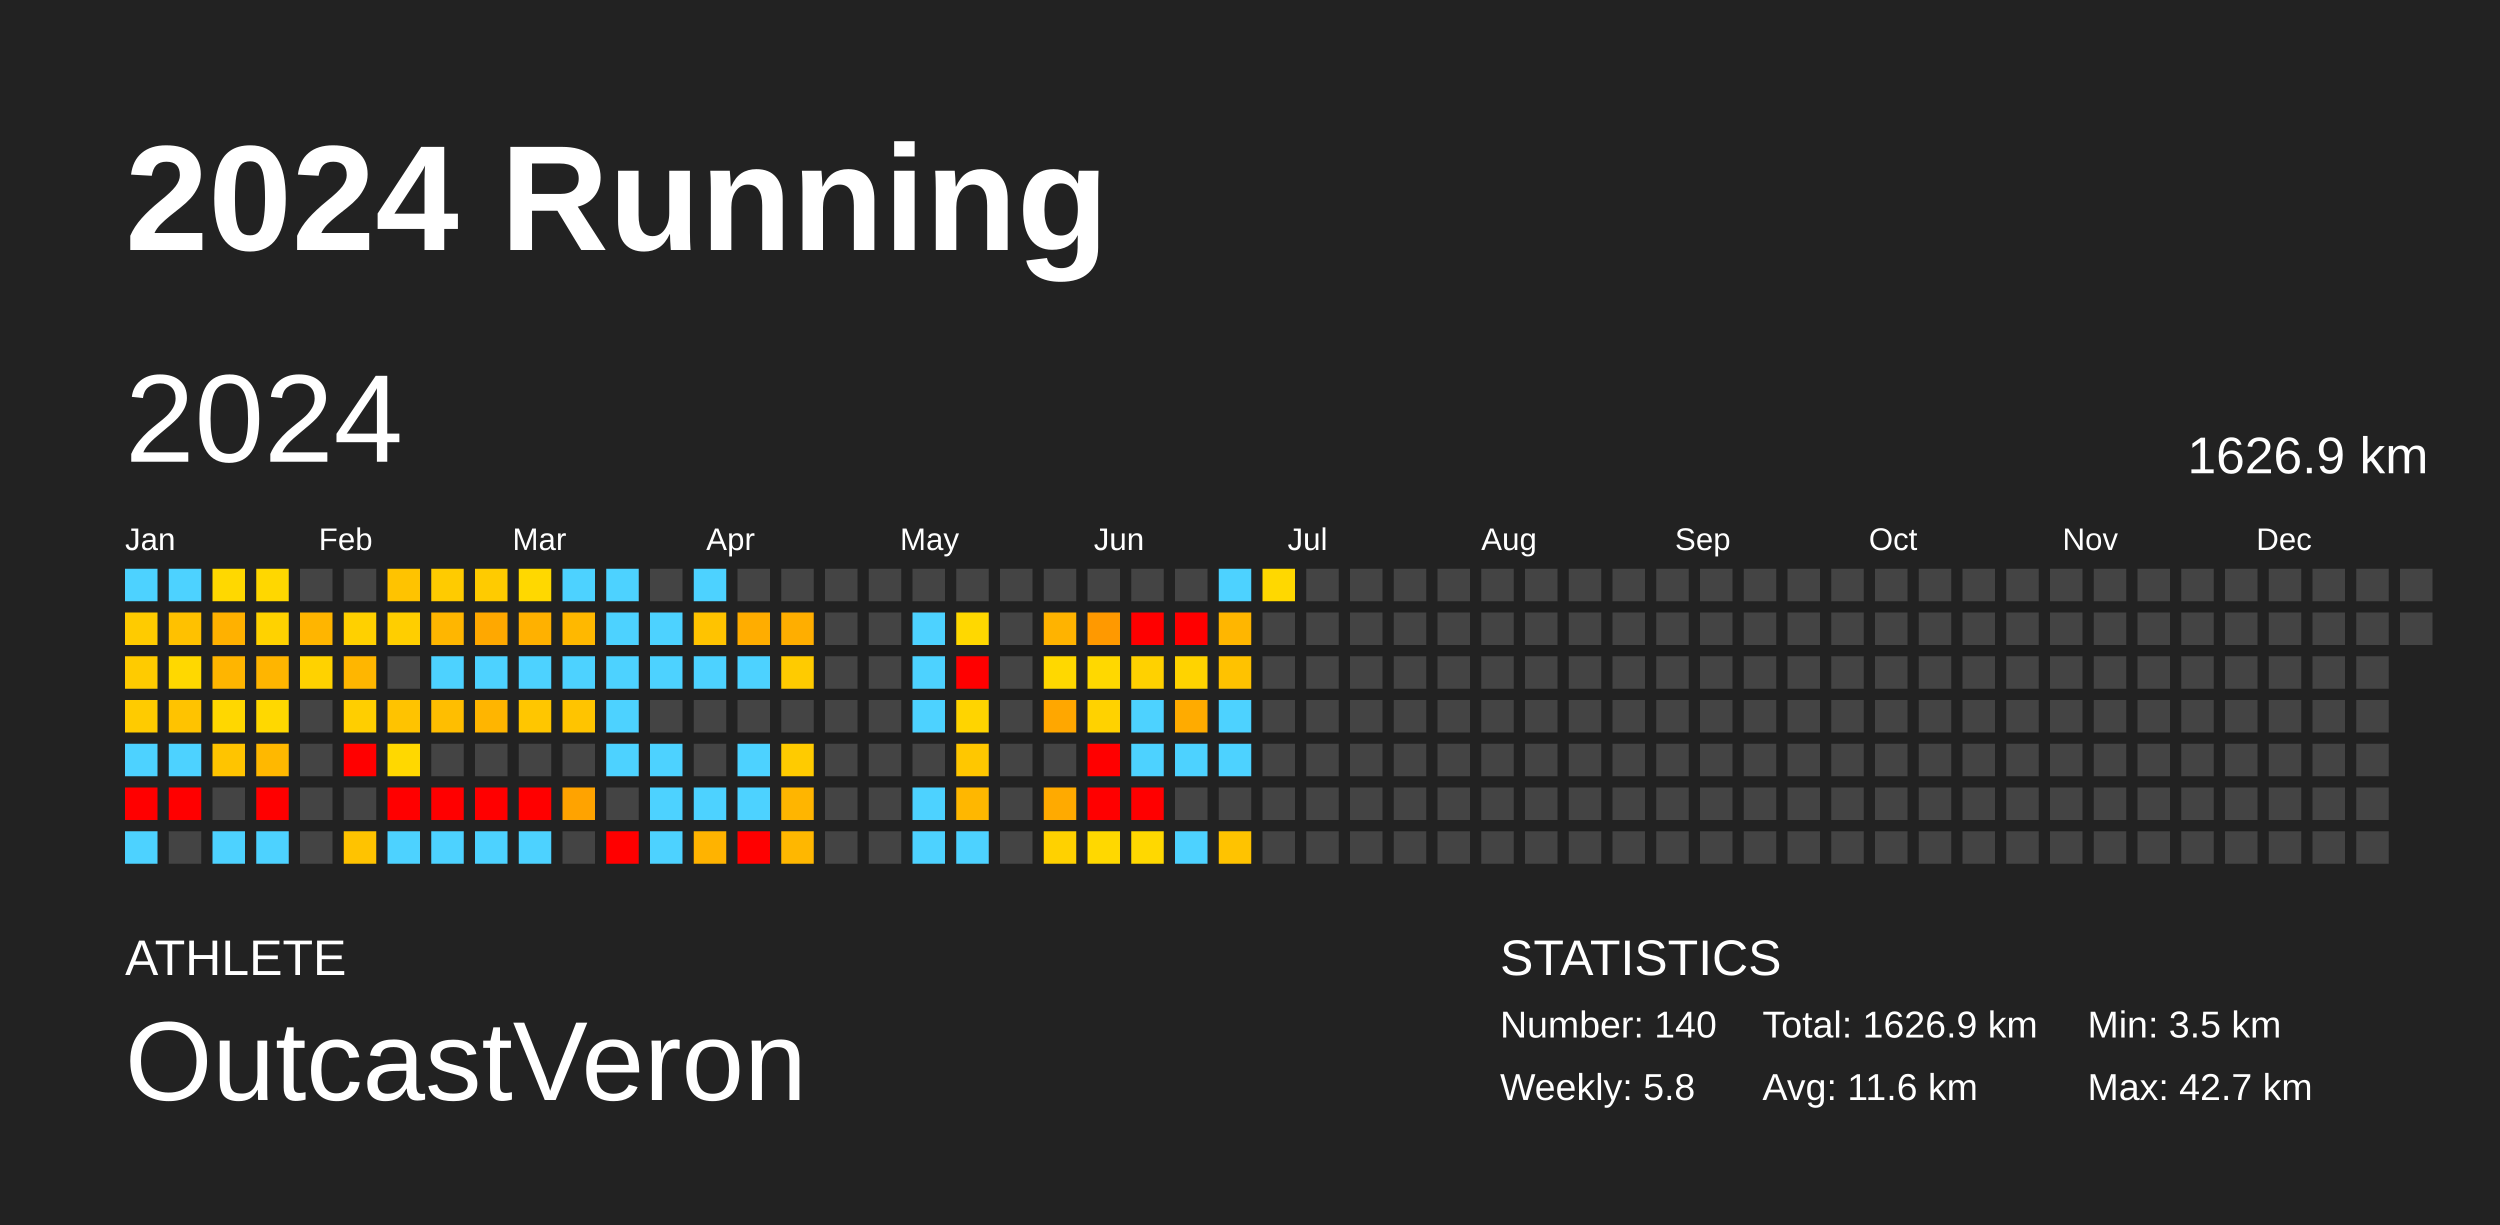
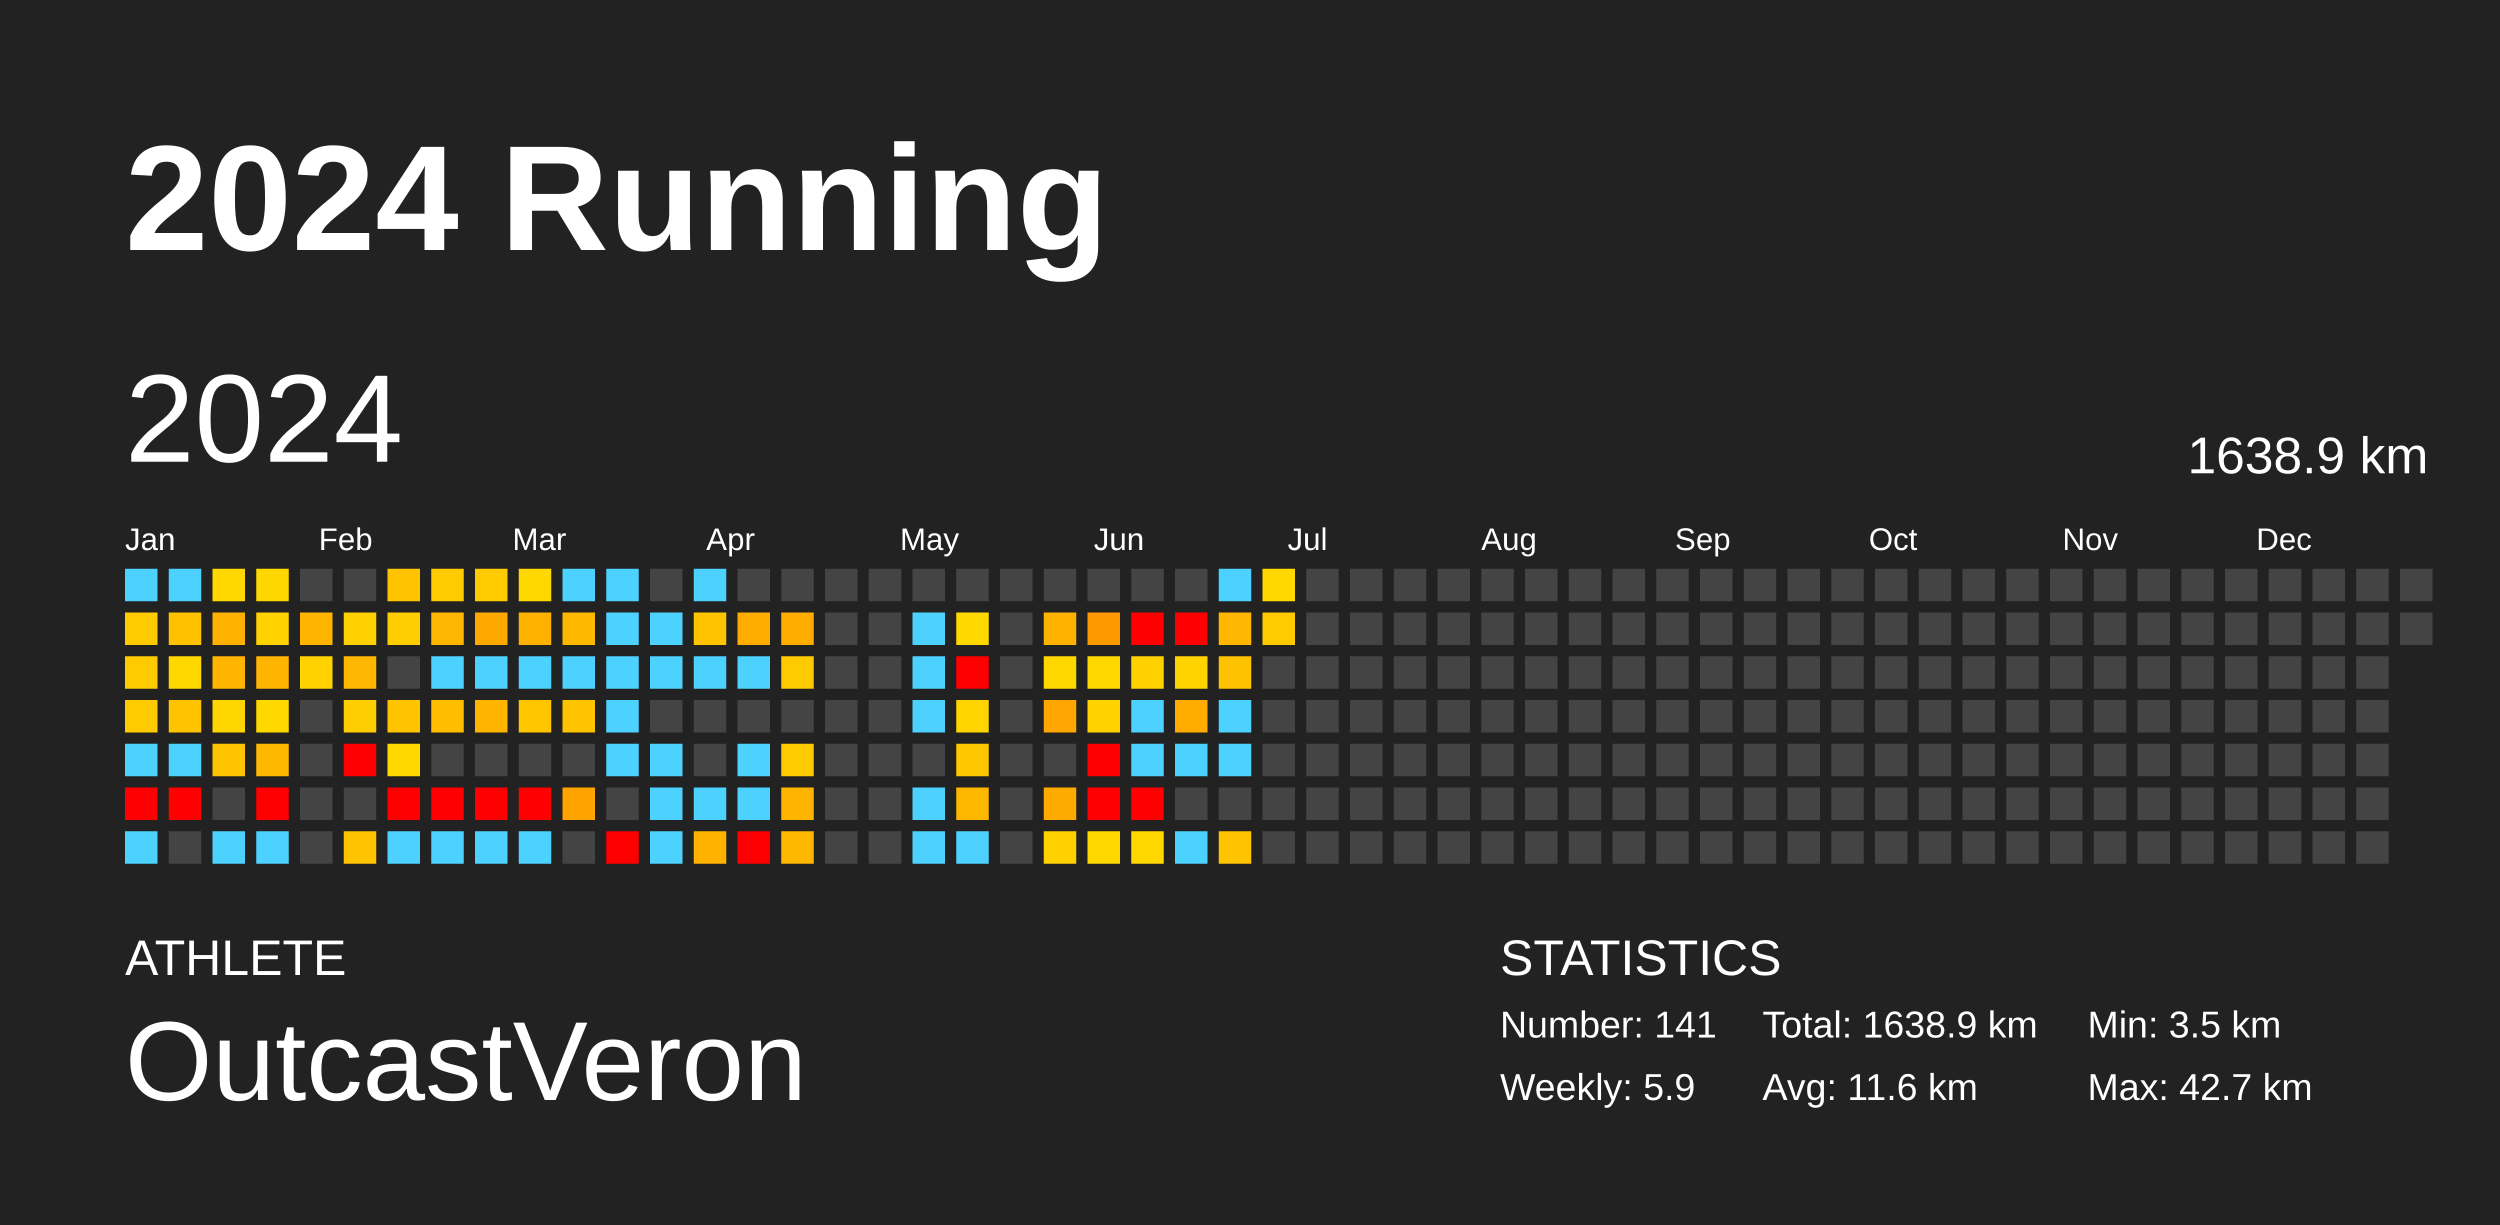
<svg xmlns="http://www.w3.org/2000/svg" baseProfile="full" height="98mm" version="1.1" viewBox="0,0,200,98" width="200mm">
  <defs />
  <rect fill="#222222" height="98" width="200" x="0" y="0" />
  <text fill="#FFFFFF" style="font-size:12px; font-family:Arial; font-weight:bold;" x="10" y="20">2024 Running</text>
  <text fill="#FFFFFF" style="font-size:4px; font-family:Arial" x="10" y="78">ATHLETE</text>
  <text fill="#FFFFFF" style="font-size:9px; font-family:Arial" x="10" y="88">OutcastVeron</text>
  <text fill="#FFFFFF" style="font-size:4px; font-family:Arial" x="120" y="78">STATISTICS</text>
-   <text fill="#FFFFFF" style="font-size:3px; font-family:Arial" x="120" y="83">Number: 140</text>
-   <text fill="#FFFFFF" style="font-size:3px; font-family:Arial" x="120" y="88">Weekly: 5.8</text>
-   <text fill="#FFFFFF" style="font-size:3px; font-family:Arial" x="141" y="83">Total: 1626.9 km</text>
+   <text fill="#FFFFFF" style="font-size:3px; font-family:Arial" x="120" y="83">Number: 141</text>
+   <text fill="#FFFFFF" style="font-size:3px; font-family:Arial" x="120" y="88">Weekly: 5.9</text>
+   <text fill="#FFFFFF" style="font-size:3px; font-family:Arial" x="141" y="83">Total: 1638.9 km</text>
  <text fill="#FFFFFF" style="font-size:3px; font-family:Arial" x="141" y="88">Avg: 11.6 km</text>
  <text fill="#FFFFFF" style="font-size:3px; font-family:Arial" x="167" y="83">Min: 3.5 km</text>
  <text fill="#FFFFFF" style="font-size:3px; font-family:Arial" x="167" y="88">Max: 42.7 km</text>
  <text dominant-baseline="hanging" fill="#FFFFFF" style="font-size:10.0px; font-family:Arial;" x="10" y="30">2024</text>
-   <text dominant-baseline="hanging" fill="#FFFFFF" style="font-size:4.125px; font-family:Arial;" x="175" y="35">1626.9 km</text>
+   <text dominant-baseline="hanging" fill="#FFFFFF" style="font-size:4.125px; font-family:Arial;" x="175" y="35">1638.9 km</text>
  <text fill="#FFFFFF" style="font-size:2.5px; font-family:Arial" x="10.0" y="44">Jan</text>
  <text fill="#FFFFFF" style="font-size:2.5px; font-family:Arial" x="25.5" y="44">Feb</text>
  <text fill="#FFFFFF" style="font-size:2.5px; font-family:Arial" x="41.0" y="44">Mar</text>
  <text fill="#FFFFFF" style="font-size:2.5px; font-family:Arial" x="56.5" y="44">Apr</text>
  <text fill="#FFFFFF" style="font-size:2.5px; font-family:Arial" x="72.0" y="44">May</text>
  <text fill="#FFFFFF" style="font-size:2.5px; font-family:Arial" x="87.5" y="44">Jun</text>
  <text fill="#FFFFFF" style="font-size:2.5px; font-family:Arial" x="103.0" y="44">Jul</text>
  <text fill="#FFFFFF" style="font-size:2.5px; font-family:Arial" x="118.5" y="44">Aug</text>
  <text fill="#FFFFFF" style="font-size:2.5px; font-family:Arial" x="134.0" y="44">Sep</text>
  <text fill="#FFFFFF" style="font-size:2.5px; font-family:Arial" x="149.5" y="44">Oct</text>
  <text fill="#FFFFFF" style="font-size:2.5px; font-family:Arial" x="165.0" y="44">Nov</text>
  <text fill="#FFFFFF" style="font-size:2.5px; font-family:Arial" x="180.5" y="44">Dec</text>
  <rect fill="#4dd2ff" height="2.6" width="2.6" x="10.0" y="45.5" />
  <rect fill="#ffcb00" height="2.6" width="2.6" x="10.0" y="49.0" />
  <rect fill="#ffcb00" height="2.6" width="2.6" x="10.0" y="52.5" />
  <rect fill="#ffcb00" height="2.6" width="2.6" x="10.0" y="56.0" />
  <rect fill="#4dd2ff" height="2.6" width="2.6" x="10.0" y="59.5" />
  <rect fill="red" height="2.6" width="2.6" x="10.0" y="63.0" />
  <rect fill="#4dd2ff" height="2.6" width="2.6" x="10.0" y="66.5" />
  <rect fill="#4dd2ff" height="2.6" width="2.6" x="13.5" y="45.5" />
  <rect fill="#ffc100" height="2.6" width="2.6" x="13.5" y="49.0" />
  <rect fill="#ffd800" height="2.6" width="2.6" x="13.5" y="52.5" />
  <rect fill="#ffc300" height="2.6" width="2.6" x="13.5" y="56.0" />
  <rect fill="#4dd2ff" height="2.6" width="2.6" x="13.5" y="59.5" />
  <rect fill="red" height="2.6" width="2.6" x="13.5" y="63.0" />
  <rect fill="#444444" height="2.6" width="2.6" x="13.5" y="66.5" />
  <rect fill="#ffd800" height="2.6" width="2.6" x="17.0" y="45.5" />
  <rect fill="#ffb100" height="2.6" width="2.6" x="17.0" y="49.0" />
  <rect fill="#ffb500" height="2.6" width="2.6" x="17.0" y="52.5" />
  <rect fill="#ffd700" height="2.6" width="2.6" x="17.0" y="56.0" />
  <rect fill="#ffc400" height="2.6" width="2.6" x="17.0" y="59.5" />
  <rect fill="#444444" height="2.6" width="2.6" x="17.0" y="63.0" />
  <rect fill="#4dd2ff" height="2.6" width="2.6" x="17.0" y="66.5" />
  <rect fill="#ffd700" height="2.6" width="2.6" x="20.5" y="45.5" />
  <rect fill="#ffd200" height="2.6" width="2.6" x="20.5" y="49.0" />
  <rect fill="#ffb500" height="2.6" width="2.6" x="20.5" y="52.5" />
  <rect fill="#ffd800" height="2.6" width="2.6" x="20.5" y="56.0" />
  <rect fill="#ffb800" height="2.6" width="2.6" x="20.5" y="59.5" />
  <rect fill="red" height="2.6" width="2.6" x="20.5" y="63.0" />
  <rect fill="#4dd2ff" height="2.6" width="2.6" x="20.5" y="66.5" />
  <rect fill="#444444" height="2.6" width="2.6" x="24.0" y="45.5" />
  <rect fill="#ffb500" height="2.6" width="2.6" x="24.0" y="49.0" />
  <rect fill="#ffd200" height="2.6" width="2.6" x="24.0" y="52.5" />
  <rect fill="#444444" height="2.6" width="2.6" x="24.0" y="56.0" />
  <rect fill="#444444" height="2.6" width="2.6" x="24.0" y="59.5" />
  <rect fill="#444444" height="2.6" width="2.6" x="24.0" y="63.0" />
  <rect fill="#444444" height="2.6" width="2.6" x="24.0" y="66.5" />
  <rect fill="#444444" height="2.6" width="2.6" x="27.5" y="45.5" />
  <rect fill="#ffd000" height="2.6" width="2.6" x="27.5" y="49.0" />
  <rect fill="#ffb600" height="2.6" width="2.6" x="27.5" y="52.5" />
  <rect fill="#ffce00" height="2.6" width="2.6" x="27.5" y="56.0" />
  <rect fill="red" height="2.6" width="2.6" x="27.5" y="59.5" />
  <rect fill="#444444" height="2.6" width="2.6" x="27.5" y="63.0" />
  <rect fill="#ffc300" height="2.6" width="2.6" x="27.5" y="66.5" />
  <rect fill="#ffc300" height="2.6" width="2.6" x="31.0" y="45.5" />
  <rect fill="#ffce00" height="2.6" width="2.6" x="31.0" y="49.0" />
  <rect fill="#444444" height="2.6" width="2.6" x="31.0" y="52.5" />
  <rect fill="#ffc300" height="2.6" width="2.6" x="31.0" y="56.0" />
  <rect fill="#ffd800" height="2.6" width="2.6" x="31.0" y="59.5" />
  <rect fill="red" height="2.6" width="2.6" x="31.0" y="63.0" />
  <rect fill="#4dd2ff" height="2.6" width="2.6" x="31.0" y="66.5" />
  <rect fill="#ffcb00" height="2.6" width="2.6" x="34.5" y="45.5" />
  <rect fill="#ffb600" height="2.6" width="2.6" x="34.5" y="49.0" />
  <rect fill="#4dd2ff" height="2.6" width="2.6" x="34.5" y="52.5" />
  <rect fill="#ffbe00" height="2.6" width="2.6" x="34.5" y="56.0" />
  <rect fill="#444444" height="2.6" width="2.6" x="34.5" y="59.5" />
  <rect fill="red" height="2.6" width="2.6" x="34.5" y="63.0" />
  <rect fill="#4dd2ff" height="2.6" width="2.6" x="34.5" y="66.5" />
  <rect fill="#ffcb00" height="2.6" width="2.6" x="38.0" y="45.5" />
  <rect fill="#ffa800" height="2.6" width="2.6" x="38.0" y="49.0" />
  <rect fill="#4dd2ff" height="2.6" width="2.6" x="38.0" y="52.5" />
  <rect fill="#ffb500" height="2.6" width="2.6" x="38.0" y="56.0" />
  <rect fill="#444444" height="2.6" width="2.6" x="38.0" y="59.5" />
  <rect fill="red" height="2.6" width="2.6" x="38.0" y="63.0" />
  <rect fill="#4dd2ff" height="2.6" width="2.6" x="38.0" y="66.5" />
  <rect fill="#ffd800" height="2.6" width="2.6" x="41.5" y="45.5" />
  <rect fill="#ffb100" height="2.6" width="2.6" x="41.5" y="49.0" />
  <rect fill="#4dd2ff" height="2.6" width="2.6" x="41.5" y="52.5" />
  <rect fill="#ffc600" height="2.6" width="2.6" x="41.5" y="56.0" />
  <rect fill="#444444" height="2.6" width="2.6" x="41.5" y="59.5" />
  <rect fill="red" height="2.6" width="2.6" x="41.5" y="63.0" />
  <rect fill="#4dd2ff" height="2.6" width="2.6" x="41.5" y="66.5" />
  <rect fill="#4dd2ff" height="2.6" width="2.6" x="45.0" y="45.5" />
  <rect fill="#ffb800" height="2.6" width="2.6" x="45.0" y="49.0" />
  <rect fill="#4dd2ff" height="2.6" width="2.6" x="45.0" y="52.5" />
  <rect fill="#ffc400" height="2.6" width="2.6" x="45.0" y="56.0" />
  <rect fill="#444444" height="2.6" width="2.6" x="45.0" y="59.5" />
  <rect fill="#ffa300" height="2.6" width="2.6" x="45.0" y="63.0" />
  <rect fill="#444444" height="2.6" width="2.6" x="45.0" y="66.5" />
  <rect fill="#4dd2ff" height="2.6" width="2.6" x="48.5" y="45.5" />
  <rect fill="#4dd2ff" height="2.6" width="2.6" x="48.5" y="49.0" />
  <rect fill="#4dd2ff" height="2.6" width="2.6" x="48.5" y="52.5" />
  <rect fill="#4dd2ff" height="2.6" width="2.6" x="48.5" y="56.0" />
  <rect fill="#4dd2ff" height="2.6" width="2.6" x="48.5" y="59.5" />
  <rect fill="#444444" height="2.6" width="2.6" x="48.5" y="63.0" />
  <rect fill="red" height="2.6" width="2.6" x="48.5" y="66.5" />
  <rect fill="#444444" height="2.6" width="2.6" x="52.0" y="45.5" />
  <rect fill="#4dd2ff" height="2.6" width="2.6" x="52.0" y="49.0" />
  <rect fill="#4dd2ff" height="2.6" width="2.6" x="52.0" y="52.5" />
  <rect fill="#444444" height="2.6" width="2.6" x="52.0" y="56.0" />
  <rect fill="#4dd2ff" height="2.6" width="2.6" x="52.0" y="59.5" />
  <rect fill="#4dd2ff" height="2.6" width="2.6" x="52.0" y="63.0" />
  <rect fill="#4dd2ff" height="2.6" width="2.6" x="52.0" y="66.5" />
  <rect fill="#4dd2ff" height="2.6" width="2.6" x="55.5" y="45.5" />
  <rect fill="#ffc300" height="2.6" width="2.6" x="55.5" y="49.0" />
  <rect fill="#4dd2ff" height="2.6" width="2.6" x="55.5" y="52.5" />
  <rect fill="#444444" height="2.6" width="2.6" x="55.5" y="56.0" />
  <rect fill="#444444" height="2.6" width="2.6" x="55.5" y="59.5" />
  <rect fill="#4dd2ff" height="2.6" width="2.6" x="55.5" y="63.0" />
  <rect fill="#ffb300" height="2.6" width="2.6" x="55.5" y="66.5" />
  <rect fill="#444444" height="2.6" width="2.6" x="59.0" y="45.5" />
  <rect fill="#ffad00" height="2.6" width="2.6" x="59.0" y="49.0" />
  <rect fill="#4dd2ff" height="2.6" width="2.6" x="59.0" y="52.5" />
  <rect fill="#444444" height="2.6" width="2.6" x="59.0" y="56.0" />
  <rect fill="#4dd2ff" height="2.6" width="2.6" x="59.0" y="59.5" />
  <rect fill="#4dd2ff" height="2.6" width="2.6" x="59.0" y="63.0" />
  <rect fill="red" height="2.6" width="2.6" x="59.0" y="66.5" />
  <rect fill="#444444" height="2.6" width="2.6" x="62.5" y="45.5" />
  <rect fill="#ffae00" height="2.6" width="2.6" x="62.5" y="49.0" />
  <rect fill="#ffcb00" height="2.6" width="2.6" x="62.5" y="52.5" />
  <rect fill="#444444" height="2.6" width="2.6" x="62.5" y="56.0" />
  <rect fill="#ffcb00" height="2.6" width="2.6" x="62.5" y="59.5" />
  <rect fill="#ffb500" height="2.6" width="2.6" x="62.5" y="63.0" />
  <rect fill="#ffb700" height="2.6" width="2.6" x="62.5" y="66.5" />
  <rect fill="#444444" height="2.6" width="2.6" x="66.0" y="45.5" />
  <rect fill="#444444" height="2.6" width="2.6" x="66.0" y="49.0" />
  <rect fill="#444444" height="2.6" width="2.6" x="66.0" y="52.5" />
  <rect fill="#444444" height="2.6" width="2.6" x="66.0" y="56.0" />
  <rect fill="#444444" height="2.6" width="2.6" x="66.0" y="59.5" />
  <rect fill="#444444" height="2.6" width="2.6" x="66.0" y="63.0" />
  <rect fill="#444444" height="2.6" width="2.6" x="66.0" y="66.5" />
  <rect fill="#444444" height="2.6" width="2.6" x="69.5" y="45.5" />
  <rect fill="#444444" height="2.6" width="2.6" x="69.5" y="49.0" />
  <rect fill="#444444" height="2.6" width="2.6" x="69.5" y="52.5" />
  <rect fill="#444444" height="2.6" width="2.6" x="69.5" y="56.0" />
  <rect fill="#444444" height="2.6" width="2.6" x="69.5" y="59.5" />
  <rect fill="#444444" height="2.6" width="2.6" x="69.5" y="63.0" />
  <rect fill="#444444" height="2.6" width="2.6" x="69.5" y="66.5" />
  <rect fill="#444444" height="2.6" width="2.6" x="73.0" y="45.5" />
  <rect fill="#4dd2ff" height="2.6" width="2.6" x="73.0" y="49.0" />
  <rect fill="#4dd2ff" height="2.6" width="2.6" x="73.0" y="52.5" />
  <rect fill="#4dd2ff" height="2.6" width="2.6" x="73.0" y="56.0" />
  <rect fill="#444444" height="2.6" width="2.6" x="73.0" y="59.5" />
  <rect fill="#4dd2ff" height="2.6" width="2.6" x="73.0" y="63.0" />
  <rect fill="#4dd2ff" height="2.6" width="2.6" x="73.0" y="66.5" />
  <rect fill="#444444" height="2.6" width="2.6" x="76.5" y="45.5" />
  <rect fill="#ffd800" height="2.6" width="2.6" x="76.5" y="49.0" />
  <rect fill="red" height="2.6" width="2.6" x="76.5" y="52.5" />
  <rect fill="#ffd400" height="2.6" width="2.6" x="76.5" y="56.0" />
  <rect fill="#ffc700" height="2.6" width="2.6" x="76.5" y="59.5" />
  <rect fill="#ffb700" height="2.6" width="2.6" x="76.5" y="63.0" />
  <rect fill="#4dd2ff" height="2.6" width="2.6" x="76.5" y="66.5" />
  <rect fill="#444444" height="2.6" width="2.6" x="80.0" y="45.5" />
  <rect fill="#444444" height="2.6" width="2.6" x="80.0" y="49.0" />
  <rect fill="#444444" height="2.6" width="2.6" x="80.0" y="52.5" />
  <rect fill="#444444" height="2.6" width="2.6" x="80.0" y="56.0" />
  <rect fill="#444444" height="2.6" width="2.6" x="80.0" y="59.5" />
  <rect fill="#444444" height="2.6" width="2.6" x="80.0" y="63.0" />
  <rect fill="#444444" height="2.6" width="2.6" x="80.0" y="66.5" />
  <rect fill="#444444" height="2.6" width="2.6" x="83.5" y="45.5" />
  <rect fill="#ffb300" height="2.6" width="2.6" x="83.5" y="49.0" />
  <rect fill="#ffd800" height="2.6" width="2.6" x="83.5" y="52.5" />
  <rect fill="#ffa700" height="2.6" width="2.6" x="83.5" y="56.0" />
  <rect fill="#444444" height="2.6" width="2.6" x="83.5" y="59.5" />
  <rect fill="#ffaa00" height="2.6" width="2.6" x="83.5" y="63.0" />
  <rect fill="#ffd100" height="2.6" width="2.6" x="83.5" y="66.5" />
  <rect fill="#444444" height="2.6" width="2.6" x="87.0" y="45.5" />
  <rect fill="#ff9900" height="2.6" width="2.6" x="87.0" y="49.0" />
  <rect fill="#ffd800" height="2.6" width="2.6" x="87.0" y="52.5" />
  <rect fill="#ffd200" height="2.6" width="2.6" x="87.0" y="56.0" />
  <rect fill="red" height="2.6" width="2.6" x="87.0" y="59.5" />
  <rect fill="red" height="2.6" width="2.6" x="87.0" y="63.0" />
  <rect fill="#ffd800" height="2.6" width="2.6" x="87.0" y="66.5" />
  <rect fill="#444444" height="2.6" width="2.6" x="90.5" y="45.5" />
  <rect fill="red" height="2.6" width="2.6" x="90.5" y="49.0" />
  <rect fill="#ffd100" height="2.6" width="2.6" x="90.5" y="52.5" />
  <rect fill="#4dd2ff" height="2.6" width="2.6" x="90.5" y="56.0" />
  <rect fill="#4dd2ff" height="2.6" width="2.6" x="90.5" y="59.5" />
  <rect fill="red" height="2.6" width="2.6" x="90.5" y="63.0" />
  <rect fill="#ffd800" height="2.6" width="2.6" x="90.5" y="66.5" />
  <rect fill="#444444" height="2.6" width="2.6" x="94.0" y="45.5" />
  <rect fill="red" height="2.6" width="2.6" x="94.0" y="49.0" />
  <rect fill="#ffd300" height="2.6" width="2.6" x="94.0" y="52.5" />
  <rect fill="#ffab00" height="2.6" width="2.6" x="94.0" y="56.0" />
  <rect fill="#4dd2ff" height="2.6" width="2.6" x="94.0" y="59.5" />
  <rect fill="#444444" height="2.6" width="2.6" x="94.0" y="63.0" />
  <rect fill="#4dd2ff" height="2.6" width="2.6" x="94.0" y="66.5" />
  <rect fill="#4dd2ff" height="2.6" width="2.6" x="97.5" y="45.5" />
  <rect fill="#ffb600" height="2.6" width="2.6" x="97.5" y="49.0" />
  <rect fill="#ffc200" height="2.6" width="2.6" x="97.5" y="52.5" />
  <rect fill="#4dd2ff" height="2.6" width="2.6" x="97.5" y="56.0" />
  <rect fill="#4dd2ff" height="2.6" width="2.6" x="97.5" y="59.5" />
  <rect fill="#444444" height="2.6" width="2.6" x="97.5" y="63.0" />
  <rect fill="#ffc300" height="2.6" width="2.6" x="97.5" y="66.5" />
  <rect fill="#ffd800" height="2.6" width="2.6" x="101.0" y="45.5" />
-   <rect fill="#444444" height="2.6" width="2.6" x="101.0" y="49.0" />
+   <rect fill="#ffcb00" height="2.6" width="2.6" x="101.0" y="49.0" />
  <rect fill="#444444" height="2.6" width="2.6" x="101.0" y="52.5" />
  <rect fill="#444444" height="2.6" width="2.6" x="101.0" y="56.0" />
  <rect fill="#444444" height="2.6" width="2.6" x="101.0" y="59.5" />
  <rect fill="#444444" height="2.6" width="2.6" x="101.0" y="63.0" />
  <rect fill="#444444" height="2.6" width="2.6" x="101.0" y="66.5" />
  <rect fill="#444444" height="2.6" width="2.6" x="104.5" y="45.5" />
  <rect fill="#444444" height="2.6" width="2.6" x="104.5" y="49.0" />
  <rect fill="#444444" height="2.6" width="2.6" x="104.5" y="52.5" />
  <rect fill="#444444" height="2.6" width="2.6" x="104.5" y="56.0" />
  <rect fill="#444444" height="2.6" width="2.6" x="104.5" y="59.5" />
  <rect fill="#444444" height="2.6" width="2.6" x="104.5" y="63.0" />
  <rect fill="#444444" height="2.6" width="2.6" x="104.5" y="66.5" />
  <rect fill="#444444" height="2.6" width="2.6" x="108.0" y="45.5" />
  <rect fill="#444444" height="2.6" width="2.6" x="108.0" y="49.0" />
  <rect fill="#444444" height="2.6" width="2.6" x="108.0" y="52.5" />
  <rect fill="#444444" height="2.6" width="2.6" x="108.0" y="56.0" />
  <rect fill="#444444" height="2.6" width="2.6" x="108.0" y="59.5" />
  <rect fill="#444444" height="2.6" width="2.6" x="108.0" y="63.0" />
  <rect fill="#444444" height="2.6" width="2.6" x="108.0" y="66.5" />
  <rect fill="#444444" height="2.6" width="2.6" x="111.5" y="45.5" />
  <rect fill="#444444" height="2.6" width="2.6" x="111.5" y="49.0" />
  <rect fill="#444444" height="2.6" width="2.6" x="111.5" y="52.5" />
  <rect fill="#444444" height="2.6" width="2.6" x="111.5" y="56.0" />
  <rect fill="#444444" height="2.6" width="2.6" x="111.5" y="59.5" />
  <rect fill="#444444" height="2.6" width="2.6" x="111.5" y="63.0" />
  <rect fill="#444444" height="2.6" width="2.6" x="111.5" y="66.5" />
  <rect fill="#444444" height="2.6" width="2.6" x="115.0" y="45.5" />
  <rect fill="#444444" height="2.6" width="2.6" x="115.0" y="49.0" />
  <rect fill="#444444" height="2.6" width="2.6" x="115.0" y="52.5" />
  <rect fill="#444444" height="2.6" width="2.6" x="115.0" y="56.0" />
  <rect fill="#444444" height="2.6" width="2.6" x="115.0" y="59.5" />
  <rect fill="#444444" height="2.6" width="2.6" x="115.0" y="63.0" />
  <rect fill="#444444" height="2.6" width="2.6" x="115.0" y="66.5" />
  <rect fill="#444444" height="2.6" width="2.6" x="118.5" y="45.5" />
  <rect fill="#444444" height="2.6" width="2.6" x="118.5" y="49.0" />
  <rect fill="#444444" height="2.6" width="2.6" x="118.5" y="52.5" />
  <rect fill="#444444" height="2.6" width="2.6" x="118.5" y="56.0" />
  <rect fill="#444444" height="2.6" width="2.6" x="118.5" y="59.5" />
  <rect fill="#444444" height="2.6" width="2.6" x="118.5" y="63.0" />
  <rect fill="#444444" height="2.6" width="2.6" x="118.5" y="66.5" />
  <rect fill="#444444" height="2.6" width="2.6" x="122.0" y="45.5" />
  <rect fill="#444444" height="2.6" width="2.6" x="122.0" y="49.0" />
  <rect fill="#444444" height="2.6" width="2.6" x="122.0" y="52.5" />
  <rect fill="#444444" height="2.6" width="2.6" x="122.0" y="56.0" />
  <rect fill="#444444" height="2.6" width="2.6" x="122.0" y="59.5" />
  <rect fill="#444444" height="2.6" width="2.6" x="122.0" y="63.0" />
  <rect fill="#444444" height="2.6" width="2.6" x="122.0" y="66.5" />
  <rect fill="#444444" height="2.6" width="2.6" x="125.5" y="45.5" />
  <rect fill="#444444" height="2.6" width="2.6" x="125.5" y="49.0" />
  <rect fill="#444444" height="2.6" width="2.6" x="125.5" y="52.5" />
  <rect fill="#444444" height="2.6" width="2.6" x="125.5" y="56.0" />
  <rect fill="#444444" height="2.6" width="2.6" x="125.5" y="59.5" />
  <rect fill="#444444" height="2.6" width="2.6" x="125.5" y="63.0" />
  <rect fill="#444444" height="2.6" width="2.6" x="125.5" y="66.5" />
  <rect fill="#444444" height="2.6" width="2.6" x="129.0" y="45.5" />
  <rect fill="#444444" height="2.6" width="2.6" x="129.0" y="49.0" />
  <rect fill="#444444" height="2.6" width="2.6" x="129.0" y="52.5" />
  <rect fill="#444444" height="2.6" width="2.6" x="129.0" y="56.0" />
  <rect fill="#444444" height="2.6" width="2.6" x="129.0" y="59.5" />
  <rect fill="#444444" height="2.6" width="2.6" x="129.0" y="63.0" />
  <rect fill="#444444" height="2.6" width="2.6" x="129.0" y="66.5" />
  <rect fill="#444444" height="2.6" width="2.6" x="132.5" y="45.5" />
  <rect fill="#444444" height="2.6" width="2.6" x="132.5" y="49.0" />
  <rect fill="#444444" height="2.6" width="2.6" x="132.5" y="52.5" />
  <rect fill="#444444" height="2.6" width="2.6" x="132.5" y="56.0" />
  <rect fill="#444444" height="2.6" width="2.6" x="132.5" y="59.5" />
  <rect fill="#444444" height="2.6" width="2.6" x="132.5" y="63.0" />
  <rect fill="#444444" height="2.6" width="2.6" x="132.5" y="66.5" />
  <rect fill="#444444" height="2.6" width="2.6" x="136.0" y="45.5" />
  <rect fill="#444444" height="2.6" width="2.6" x="136.0" y="49.0" />
  <rect fill="#444444" height="2.6" width="2.6" x="136.0" y="52.5" />
  <rect fill="#444444" height="2.6" width="2.6" x="136.0" y="56.0" />
  <rect fill="#444444" height="2.6" width="2.6" x="136.0" y="59.5" />
  <rect fill="#444444" height="2.6" width="2.6" x="136.0" y="63.0" />
  <rect fill="#444444" height="2.6" width="2.6" x="136.0" y="66.5" />
  <rect fill="#444444" height="2.6" width="2.6" x="139.5" y="45.5" />
  <rect fill="#444444" height="2.6" width="2.6" x="139.5" y="49.0" />
  <rect fill="#444444" height="2.6" width="2.6" x="139.5" y="52.5" />
  <rect fill="#444444" height="2.6" width="2.6" x="139.5" y="56.0" />
  <rect fill="#444444" height="2.6" width="2.6" x="139.5" y="59.5" />
  <rect fill="#444444" height="2.6" width="2.6" x="139.5" y="63.0" />
  <rect fill="#444444" height="2.6" width="2.6" x="139.5" y="66.5" />
  <rect fill="#444444" height="2.6" width="2.6" x="143.0" y="45.5" />
  <rect fill="#444444" height="2.6" width="2.6" x="143.0" y="49.0" />
  <rect fill="#444444" height="2.6" width="2.6" x="143.0" y="52.5" />
  <rect fill="#444444" height="2.6" width="2.6" x="143.0" y="56.0" />
  <rect fill="#444444" height="2.6" width="2.6" x="143.0" y="59.5" />
  <rect fill="#444444" height="2.6" width="2.6" x="143.0" y="63.0" />
  <rect fill="#444444" height="2.6" width="2.6" x="143.0" y="66.5" />
  <rect fill="#444444" height="2.6" width="2.6" x="146.5" y="45.5" />
  <rect fill="#444444" height="2.6" width="2.6" x="146.5" y="49.0" />
  <rect fill="#444444" height="2.6" width="2.6" x="146.5" y="52.5" />
  <rect fill="#444444" height="2.6" width="2.6" x="146.5" y="56.0" />
  <rect fill="#444444" height="2.6" width="2.6" x="146.5" y="59.5" />
  <rect fill="#444444" height="2.6" width="2.6" x="146.5" y="63.0" />
  <rect fill="#444444" height="2.6" width="2.6" x="146.5" y="66.5" />
  <rect fill="#444444" height="2.6" width="2.6" x="150.0" y="45.5" />
  <rect fill="#444444" height="2.6" width="2.6" x="150.0" y="49.0" />
  <rect fill="#444444" height="2.6" width="2.6" x="150.0" y="52.5" />
  <rect fill="#444444" height="2.6" width="2.6" x="150.0" y="56.0" />
  <rect fill="#444444" height="2.6" width="2.6" x="150.0" y="59.5" />
  <rect fill="#444444" height="2.6" width="2.6" x="150.0" y="63.0" />
  <rect fill="#444444" height="2.6" width="2.6" x="150.0" y="66.5" />
  <rect fill="#444444" height="2.6" width="2.6" x="153.5" y="45.5" />
  <rect fill="#444444" height="2.6" width="2.6" x="153.5" y="49.0" />
  <rect fill="#444444" height="2.6" width="2.6" x="153.5" y="52.5" />
  <rect fill="#444444" height="2.6" width="2.6" x="153.5" y="56.0" />
  <rect fill="#444444" height="2.6" width="2.6" x="153.5" y="59.5" />
  <rect fill="#444444" height="2.6" width="2.6" x="153.5" y="63.0" />
  <rect fill="#444444" height="2.6" width="2.6" x="153.5" y="66.5" />
  <rect fill="#444444" height="2.6" width="2.6" x="157.0" y="45.5" />
  <rect fill="#444444" height="2.6" width="2.6" x="157.0" y="49.0" />
  <rect fill="#444444" height="2.6" width="2.6" x="157.0" y="52.5" />
  <rect fill="#444444" height="2.6" width="2.6" x="157.0" y="56.0" />
  <rect fill="#444444" height="2.6" width="2.6" x="157.0" y="59.5" />
  <rect fill="#444444" height="2.6" width="2.6" x="157.0" y="63.0" />
  <rect fill="#444444" height="2.6" width="2.6" x="157.0" y="66.5" />
  <rect fill="#444444" height="2.6" width="2.6" x="160.5" y="45.5" />
  <rect fill="#444444" height="2.6" width="2.6" x="160.5" y="49.0" />
  <rect fill="#444444" height="2.6" width="2.6" x="160.5" y="52.5" />
  <rect fill="#444444" height="2.6" width="2.6" x="160.5" y="56.0" />
  <rect fill="#444444" height="2.6" width="2.6" x="160.5" y="59.5" />
  <rect fill="#444444" height="2.6" width="2.6" x="160.5" y="63.0" />
  <rect fill="#444444" height="2.6" width="2.6" x="160.5" y="66.5" />
  <rect fill="#444444" height="2.6" width="2.6" x="164.0" y="45.5" />
  <rect fill="#444444" height="2.6" width="2.6" x="164.0" y="49.0" />
  <rect fill="#444444" height="2.6" width="2.6" x="164.0" y="52.5" />
  <rect fill="#444444" height="2.6" width="2.6" x="164.0" y="56.0" />
  <rect fill="#444444" height="2.6" width="2.6" x="164.0" y="59.5" />
  <rect fill="#444444" height="2.6" width="2.6" x="164.0" y="63.0" />
  <rect fill="#444444" height="2.6" width="2.6" x="164.0" y="66.5" />
  <rect fill="#444444" height="2.6" width="2.6" x="167.5" y="45.5" />
  <rect fill="#444444" height="2.6" width="2.6" x="167.5" y="49.0" />
  <rect fill="#444444" height="2.6" width="2.6" x="167.5" y="52.5" />
  <rect fill="#444444" height="2.6" width="2.6" x="167.5" y="56.0" />
  <rect fill="#444444" height="2.6" width="2.6" x="167.5" y="59.5" />
  <rect fill="#444444" height="2.6" width="2.6" x="167.5" y="63.0" />
  <rect fill="#444444" height="2.6" width="2.6" x="167.5" y="66.5" />
  <rect fill="#444444" height="2.6" width="2.6" x="171.0" y="45.5" />
  <rect fill="#444444" height="2.6" width="2.6" x="171.0" y="49.0" />
  <rect fill="#444444" height="2.6" width="2.6" x="171.0" y="52.5" />
  <rect fill="#444444" height="2.6" width="2.6" x="171.0" y="56.0" />
  <rect fill="#444444" height="2.6" width="2.6" x="171.0" y="59.5" />
  <rect fill="#444444" height="2.6" width="2.6" x="171.0" y="63.0" />
  <rect fill="#444444" height="2.6" width="2.6" x="171.0" y="66.5" />
  <rect fill="#444444" height="2.6" width="2.6" x="174.5" y="45.5" />
  <rect fill="#444444" height="2.6" width="2.6" x="174.5" y="49.0" />
  <rect fill="#444444" height="2.6" width="2.6" x="174.5" y="52.5" />
  <rect fill="#444444" height="2.6" width="2.6" x="174.5" y="56.0" />
  <rect fill="#444444" height="2.6" width="2.6" x="174.5" y="59.5" />
  <rect fill="#444444" height="2.6" width="2.6" x="174.5" y="63.0" />
  <rect fill="#444444" height="2.6" width="2.6" x="174.5" y="66.5" />
  <rect fill="#444444" height="2.6" width="2.6" x="178.0" y="45.5" />
  <rect fill="#444444" height="2.6" width="2.6" x="178.0" y="49.0" />
  <rect fill="#444444" height="2.6" width="2.6" x="178.0" y="52.5" />
  <rect fill="#444444" height="2.6" width="2.6" x="178.0" y="56.0" />
  <rect fill="#444444" height="2.6" width="2.6" x="178.0" y="59.5" />
  <rect fill="#444444" height="2.6" width="2.6" x="178.0" y="63.0" />
  <rect fill="#444444" height="2.6" width="2.6" x="178.0" y="66.5" />
  <rect fill="#444444" height="2.6" width="2.6" x="181.5" y="45.5" />
  <rect fill="#444444" height="2.6" width="2.6" x="181.5" y="49.0" />
  <rect fill="#444444" height="2.6" width="2.6" x="181.5" y="52.5" />
  <rect fill="#444444" height="2.6" width="2.6" x="181.5" y="56.0" />
  <rect fill="#444444" height="2.6" width="2.6" x="181.5" y="59.5" />
  <rect fill="#444444" height="2.6" width="2.6" x="181.5" y="63.0" />
  <rect fill="#444444" height="2.6" width="2.6" x="181.5" y="66.5" />
  <rect fill="#444444" height="2.6" width="2.6" x="185.0" y="45.5" />
  <rect fill="#444444" height="2.6" width="2.6" x="185.0" y="49.0" />
  <rect fill="#444444" height="2.6" width="2.6" x="185.0" y="52.5" />
  <rect fill="#444444" height="2.6" width="2.6" x="185.0" y="56.0" />
  <rect fill="#444444" height="2.6" width="2.6" x="185.0" y="59.5" />
  <rect fill="#444444" height="2.6" width="2.6" x="185.0" y="63.0" />
  <rect fill="#444444" height="2.6" width="2.6" x="185.0" y="66.5" />
  <rect fill="#444444" height="2.6" width="2.6" x="188.5" y="45.5" />
  <rect fill="#444444" height="2.6" width="2.6" x="188.5" y="49.0" />
  <rect fill="#444444" height="2.6" width="2.6" x="188.5" y="52.5" />
  <rect fill="#444444" height="2.6" width="2.6" x="188.5" y="56.0" />
  <rect fill="#444444" height="2.6" width="2.6" x="188.5" y="59.5" />
  <rect fill="#444444" height="2.6" width="2.6" x="188.5" y="63.0" />
  <rect fill="#444444" height="2.6" width="2.6" x="188.5" y="66.5" />
  <rect fill="#444444" height="2.6" width="2.6" x="192.0" y="45.5" />
  <rect fill="#444444" height="2.6" width="2.6" x="192.0" y="49.0" />
</svg>
